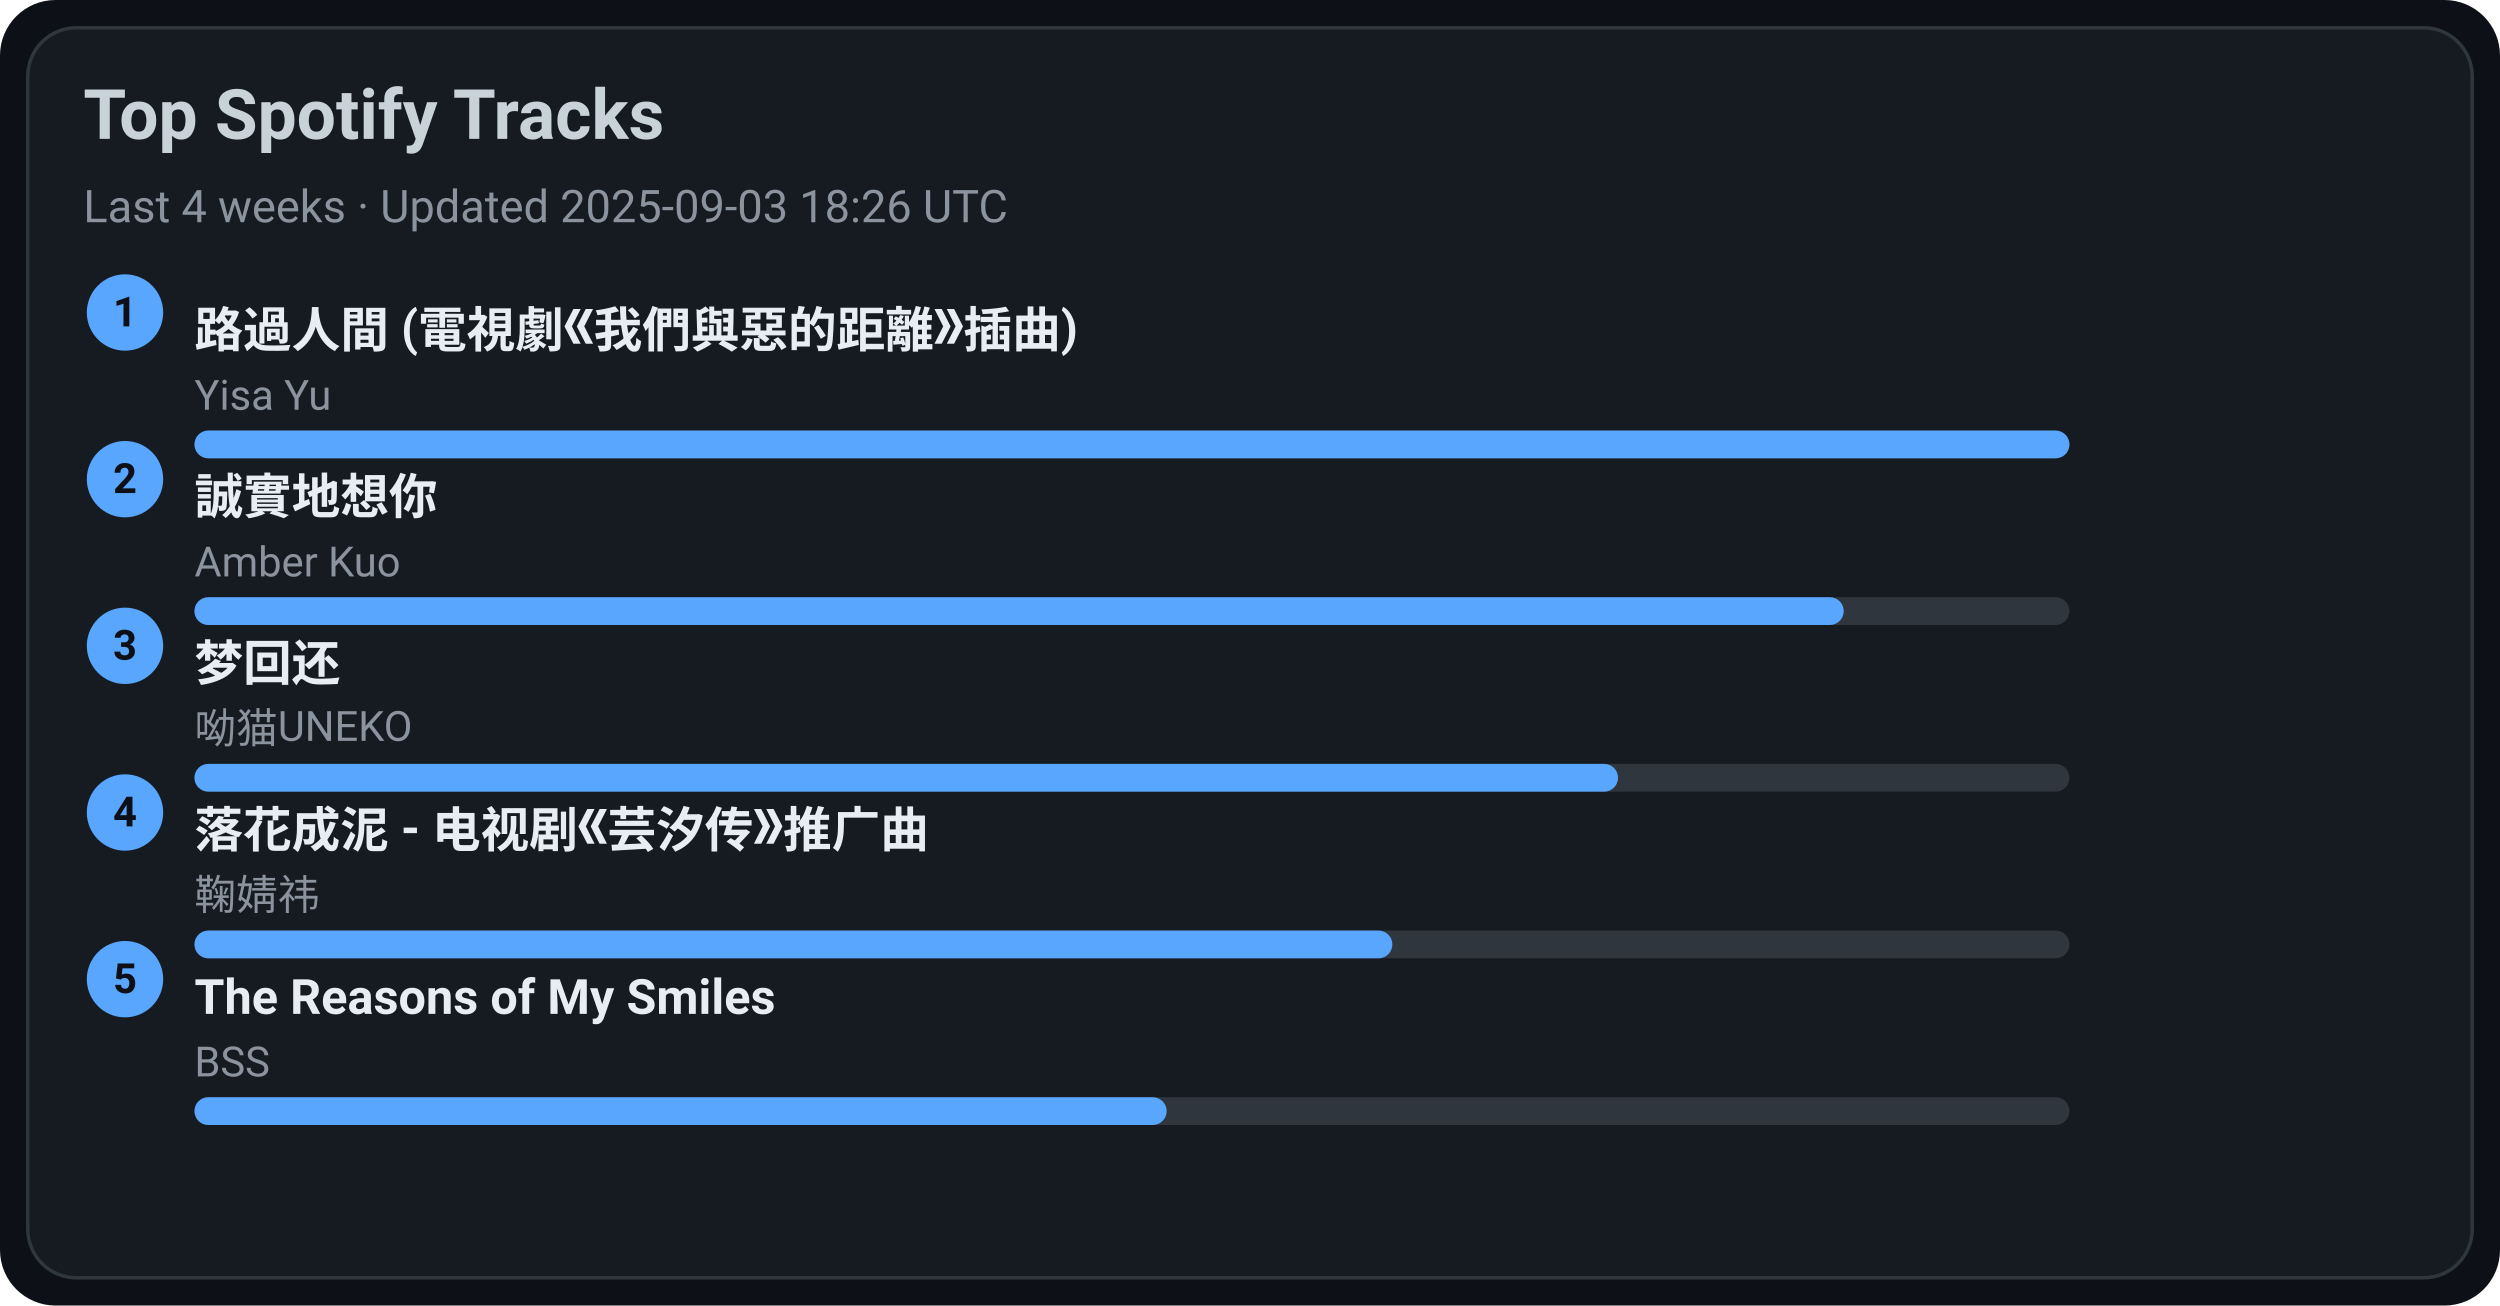
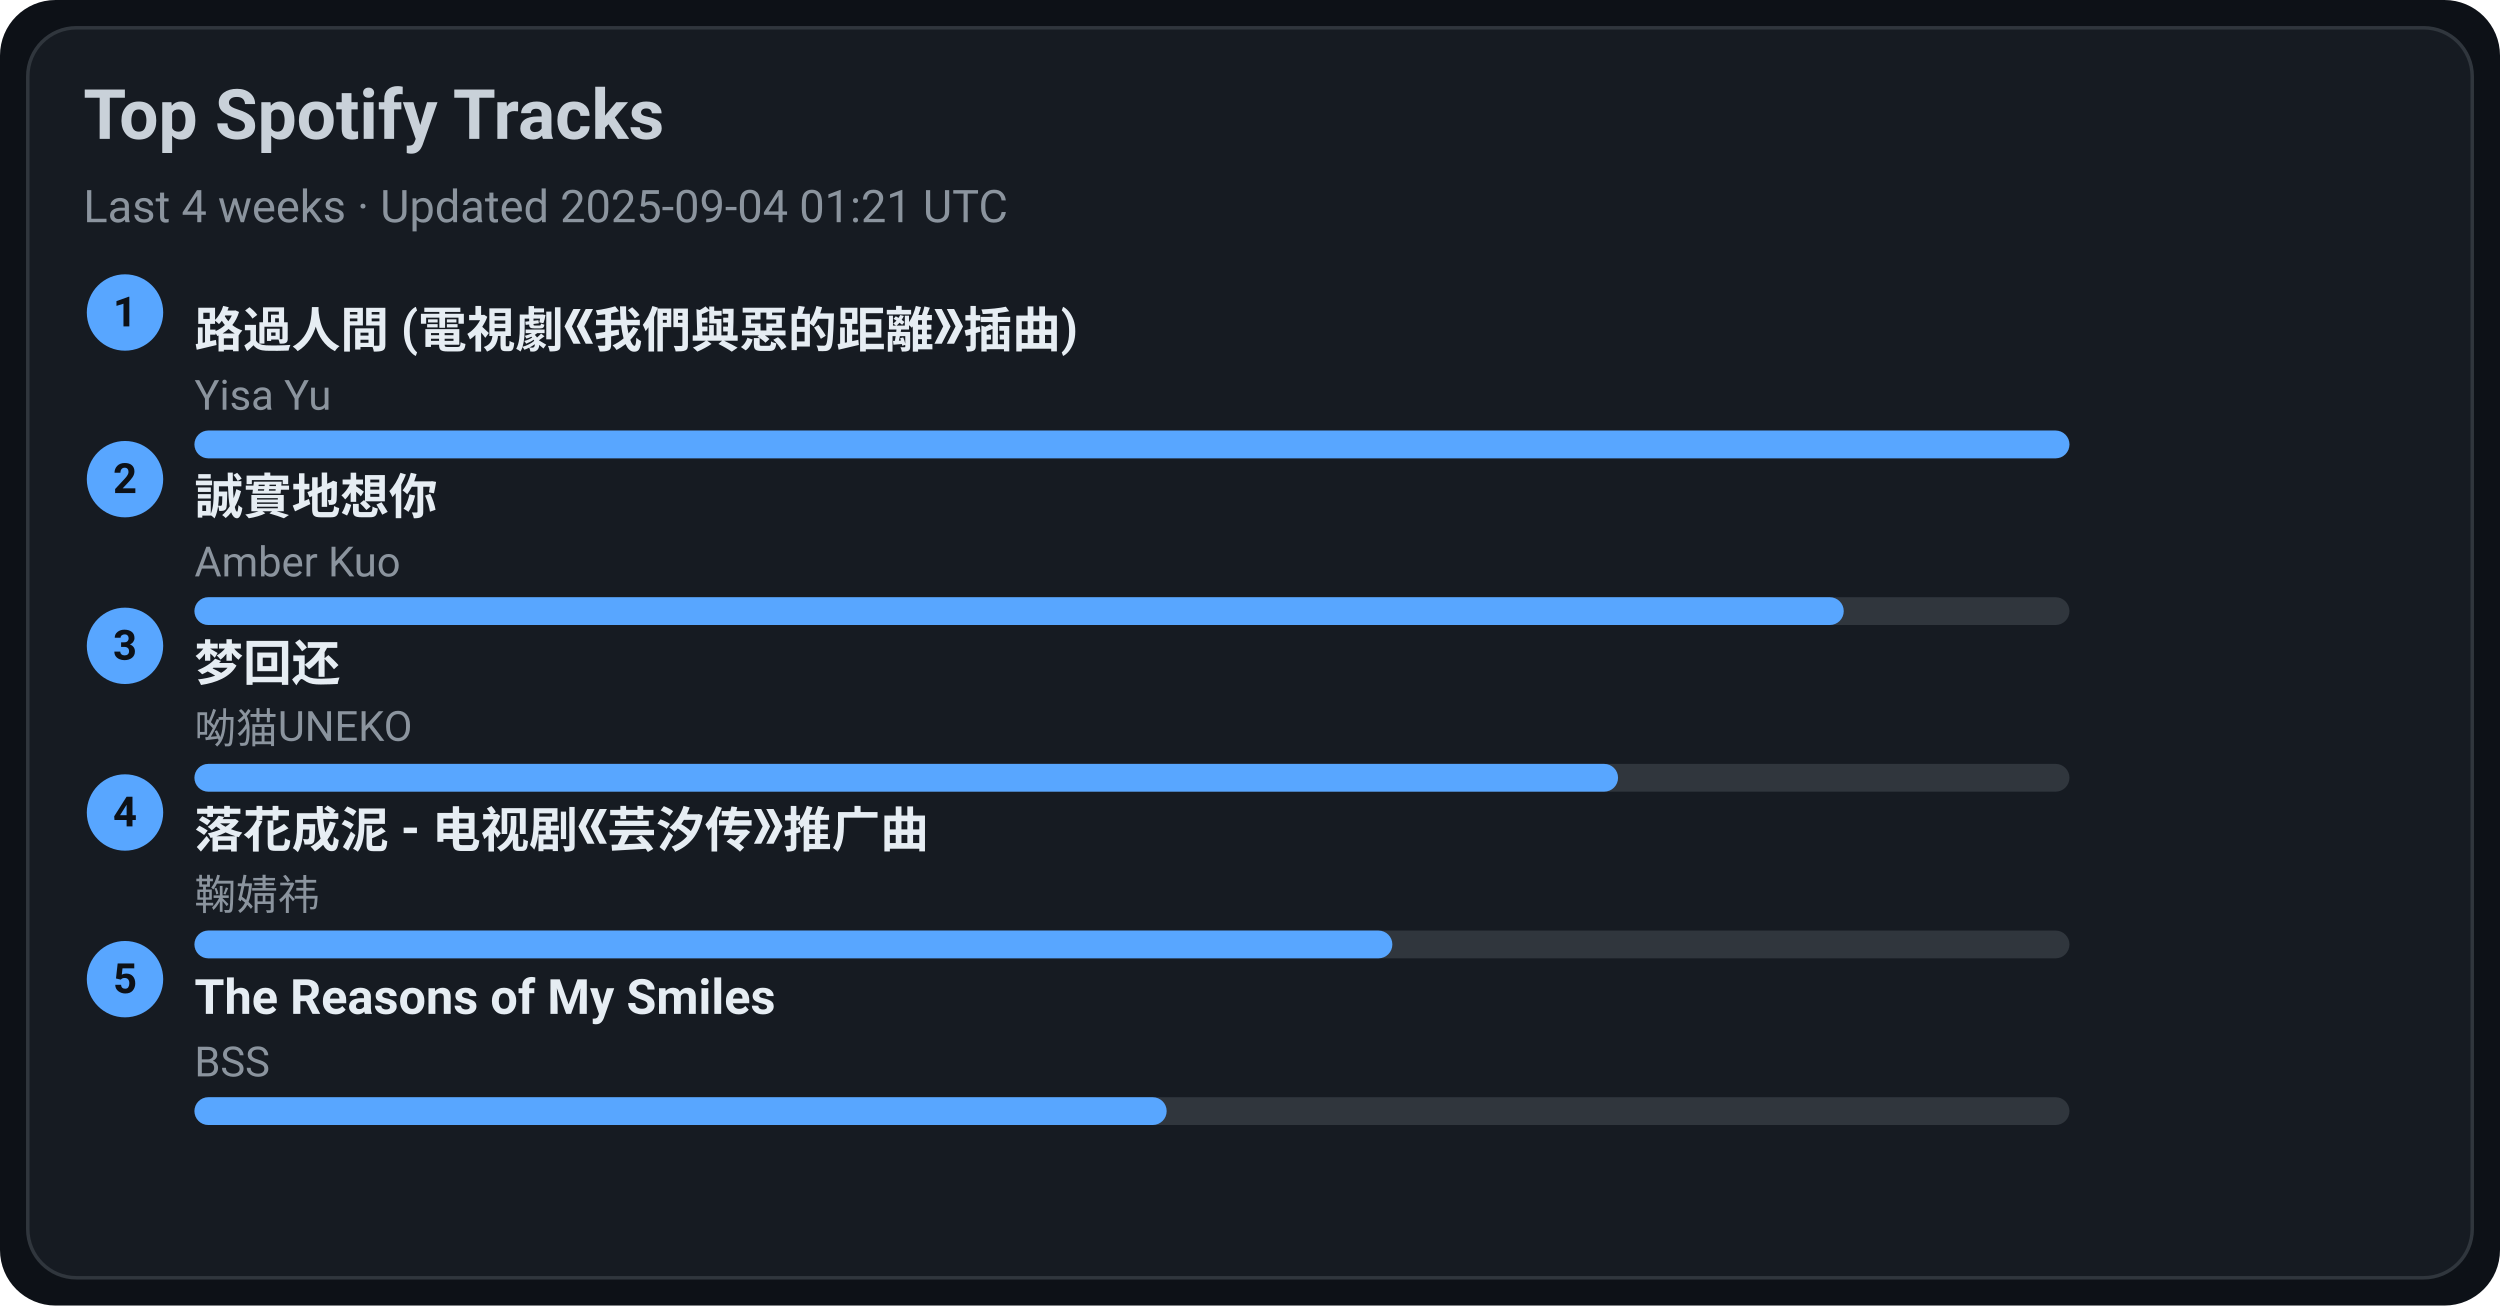
<svg xmlns="http://www.w3.org/2000/svg" width="720" height="376" viewBox="0 0 720 376">
  <style>text{font-family:-apple-system,BlinkMacSystemFont,Segoe UI,Roboto,Ubuntu,Helvetica Neue,Arial,Noto Sans,sans-serif}</style>
  <rect width="720" height="376" rx="16" fill="#0d1117" />
  <rect x="8" y="8" width="704" height="360" rx="14" fill="#161b22" stroke="#30363d" />
  <text x="24" y="40" font-size="20" fill="#c9d1d9" font-weight="600">Top Spotify Tracks</text>
-   <text x="24" y="64" font-size="13" fill="#8b949e">Last 4 weeks · Updated 2025-09-03 18:26 UTC</text>
+   <text x="24" y="64" font-size="13" fill="#8b949e">Last 4 weeks · Updated 2025-09-04 01:21 UTC</text>
  <circle cx="36" cy="90" r="11" fill="#58a6ff" />
  <text x="36" y="94" text-anchor="middle" font-size="12" fill="#0d1117" font-weight="700">1</text>
  <a href="https://open.spotify.com/track/1ZSleGniKMWNrWvK5cGALO" target="_blank" rel="noopener noreferrer">
    <text x="56" y="100" font-size="14" fill="#e6edf3" font-weight="600">路過人間 (電視劇《我們與惡的距離》插曲)</text>
  </a>
  <text x="56" y="118" font-size="12" fill="#8b949e">Yisa Yu</text>
  <rect x="56" y="124" width="540" height="8" rx="4" fill="#30363d" />
  <rect x="56" y="124" width="540" height="8" rx="4" fill="#58a6ff" />
  <circle cx="36" cy="138" r="11" fill="#58a6ff" />
  <text x="36" y="142" text-anchor="middle" font-size="12" fill="#0d1117" font-weight="700">2</text>
  <a href="https://open.spotify.com/track/1SPZzj8QzOwZoAGKXMGLGJ" target="_blank" rel="noopener noreferrer">
    <text x="56" y="148" font-size="14" fill="#e6edf3" font-weight="600">誠實地想你</text>
  </a>
  <text x="56" y="166" font-size="12" fill="#8b949e">Amber Kuo</text>
  <rect x="56" y="172" width="540" height="8" rx="4" fill="#30363d" />
  <rect x="56" y="172" width="475" height="8" rx="4" fill="#58a6ff" />
  <circle cx="36" cy="186" r="11" fill="#58a6ff" />
  <text x="36" y="190" text-anchor="middle" font-size="12" fill="#0d1117" font-weight="700">3</text>
  <a href="https://open.spotify.com/track/6jTK3YxlFysC8g0Ye9tbPK" target="_blank" rel="noopener noreferrer">
    <text x="56" y="196" font-size="14" fill="#e6edf3" font-weight="600">梦回还</text>
  </a>
  <text x="56" y="214" font-size="12" fill="#8b949e">呦猫UNEKO</text>
  <rect x="56" y="220" width="540" height="8" rx="4" fill="#30363d" />
  <rect x="56" y="220" width="410" height="8" rx="4" fill="#58a6ff" />
  <circle cx="36" cy="234" r="11" fill="#58a6ff" />
  <text x="36" y="238" text-anchor="middle" font-size="12" fill="#0d1117" font-weight="700">4</text>
  <a href="https://open.spotify.com/track/3kOZsJz3crGIWWHeoCNa0O" target="_blank" rel="noopener noreferrer">
    <text x="56" y="244" font-size="14" fill="#e6edf3" font-weight="600">落花成泥 - 电视剧《芸汐传》推广曲</text>
  </a>
  <text x="56" y="262" font-size="12" fill="#8b949e">鞠婧祎</text>
  <rect x="56" y="268" width="540" height="8" rx="4" fill="#30363d" />
  <rect x="56" y="268" width="345" height="8" rx="4" fill="#58a6ff" />
  <circle cx="36" cy="282" r="11" fill="#58a6ff" />
  <text x="36" y="286" text-anchor="middle" font-size="12" fill="#0d1117" font-weight="700">5</text>
  <a href="https://open.spotify.com/track/1amowbJ9HHFFSFdg2ubM7G" target="_blank" rel="noopener noreferrer">
    <text x="56" y="292" font-size="14" fill="#e6edf3" font-weight="600">The Reasons of My Smiles</text>
  </a>
  <text x="56" y="310" font-size="12" fill="#8b949e">BSS</text>
  <rect x="56" y="316" width="540" height="8" rx="4" fill="#30363d" />
  <rect x="56" y="316" width="280" height="8" rx="4" fill="#58a6ff" />
</svg>
